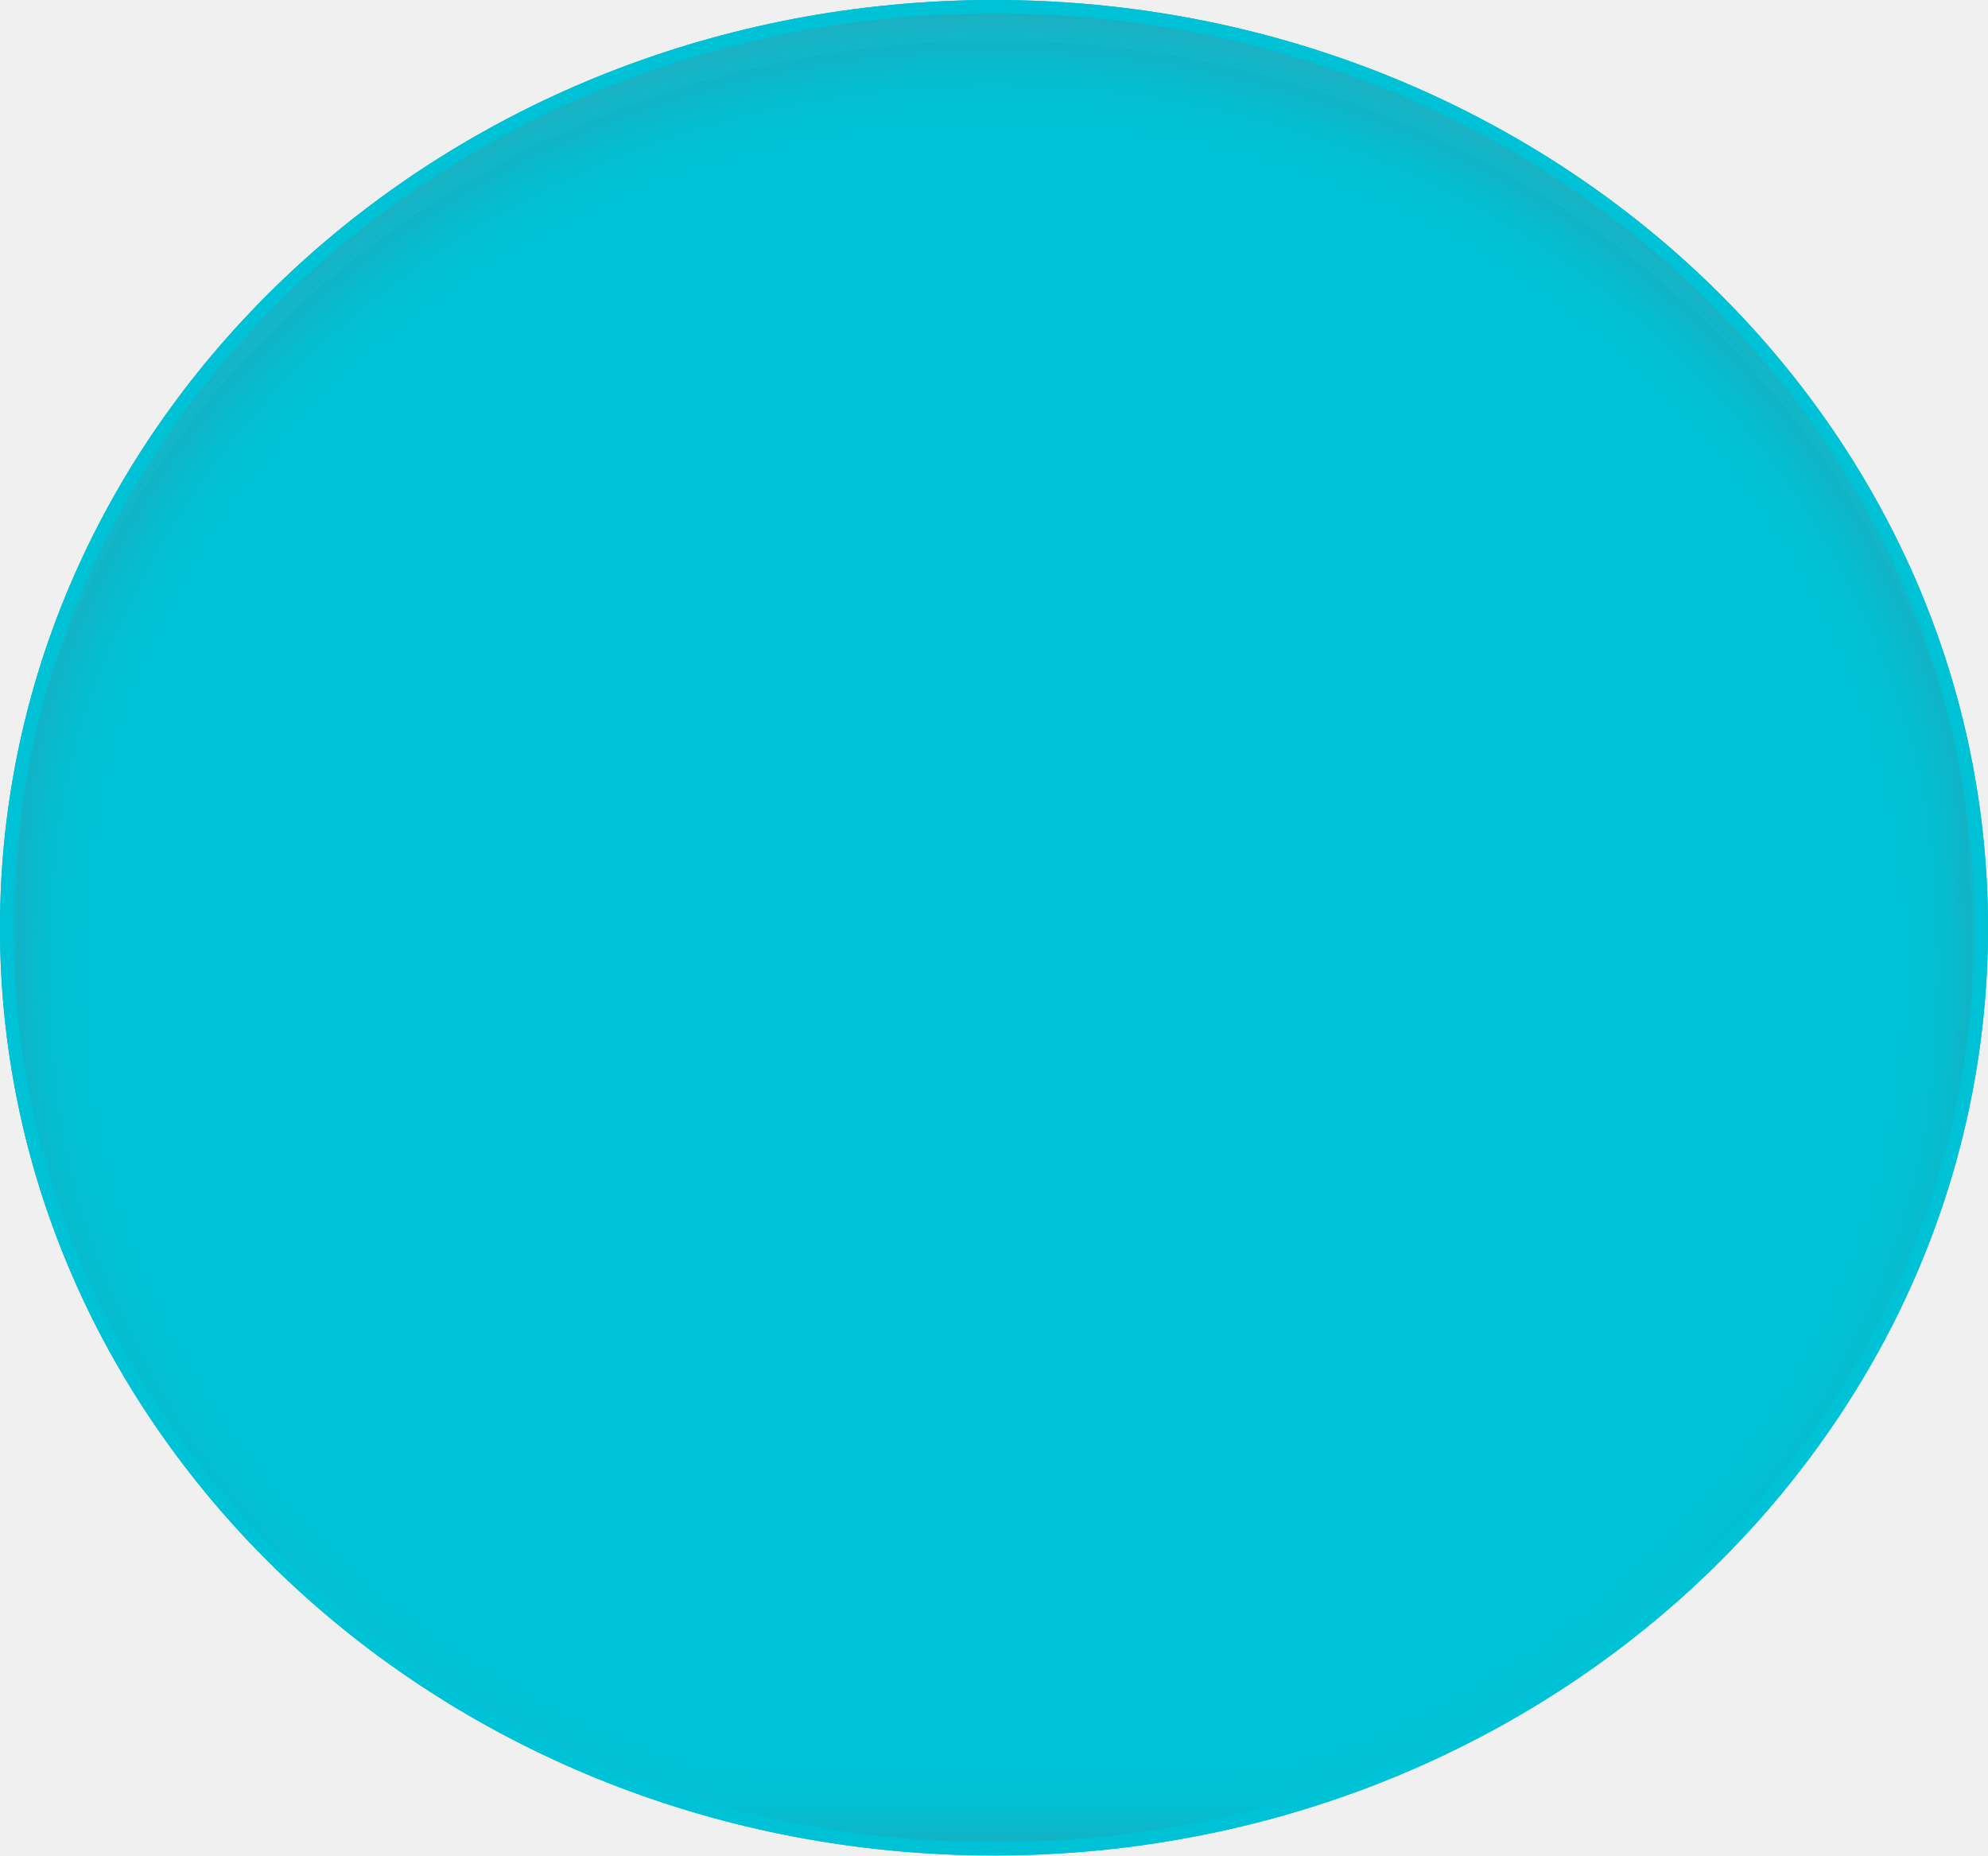
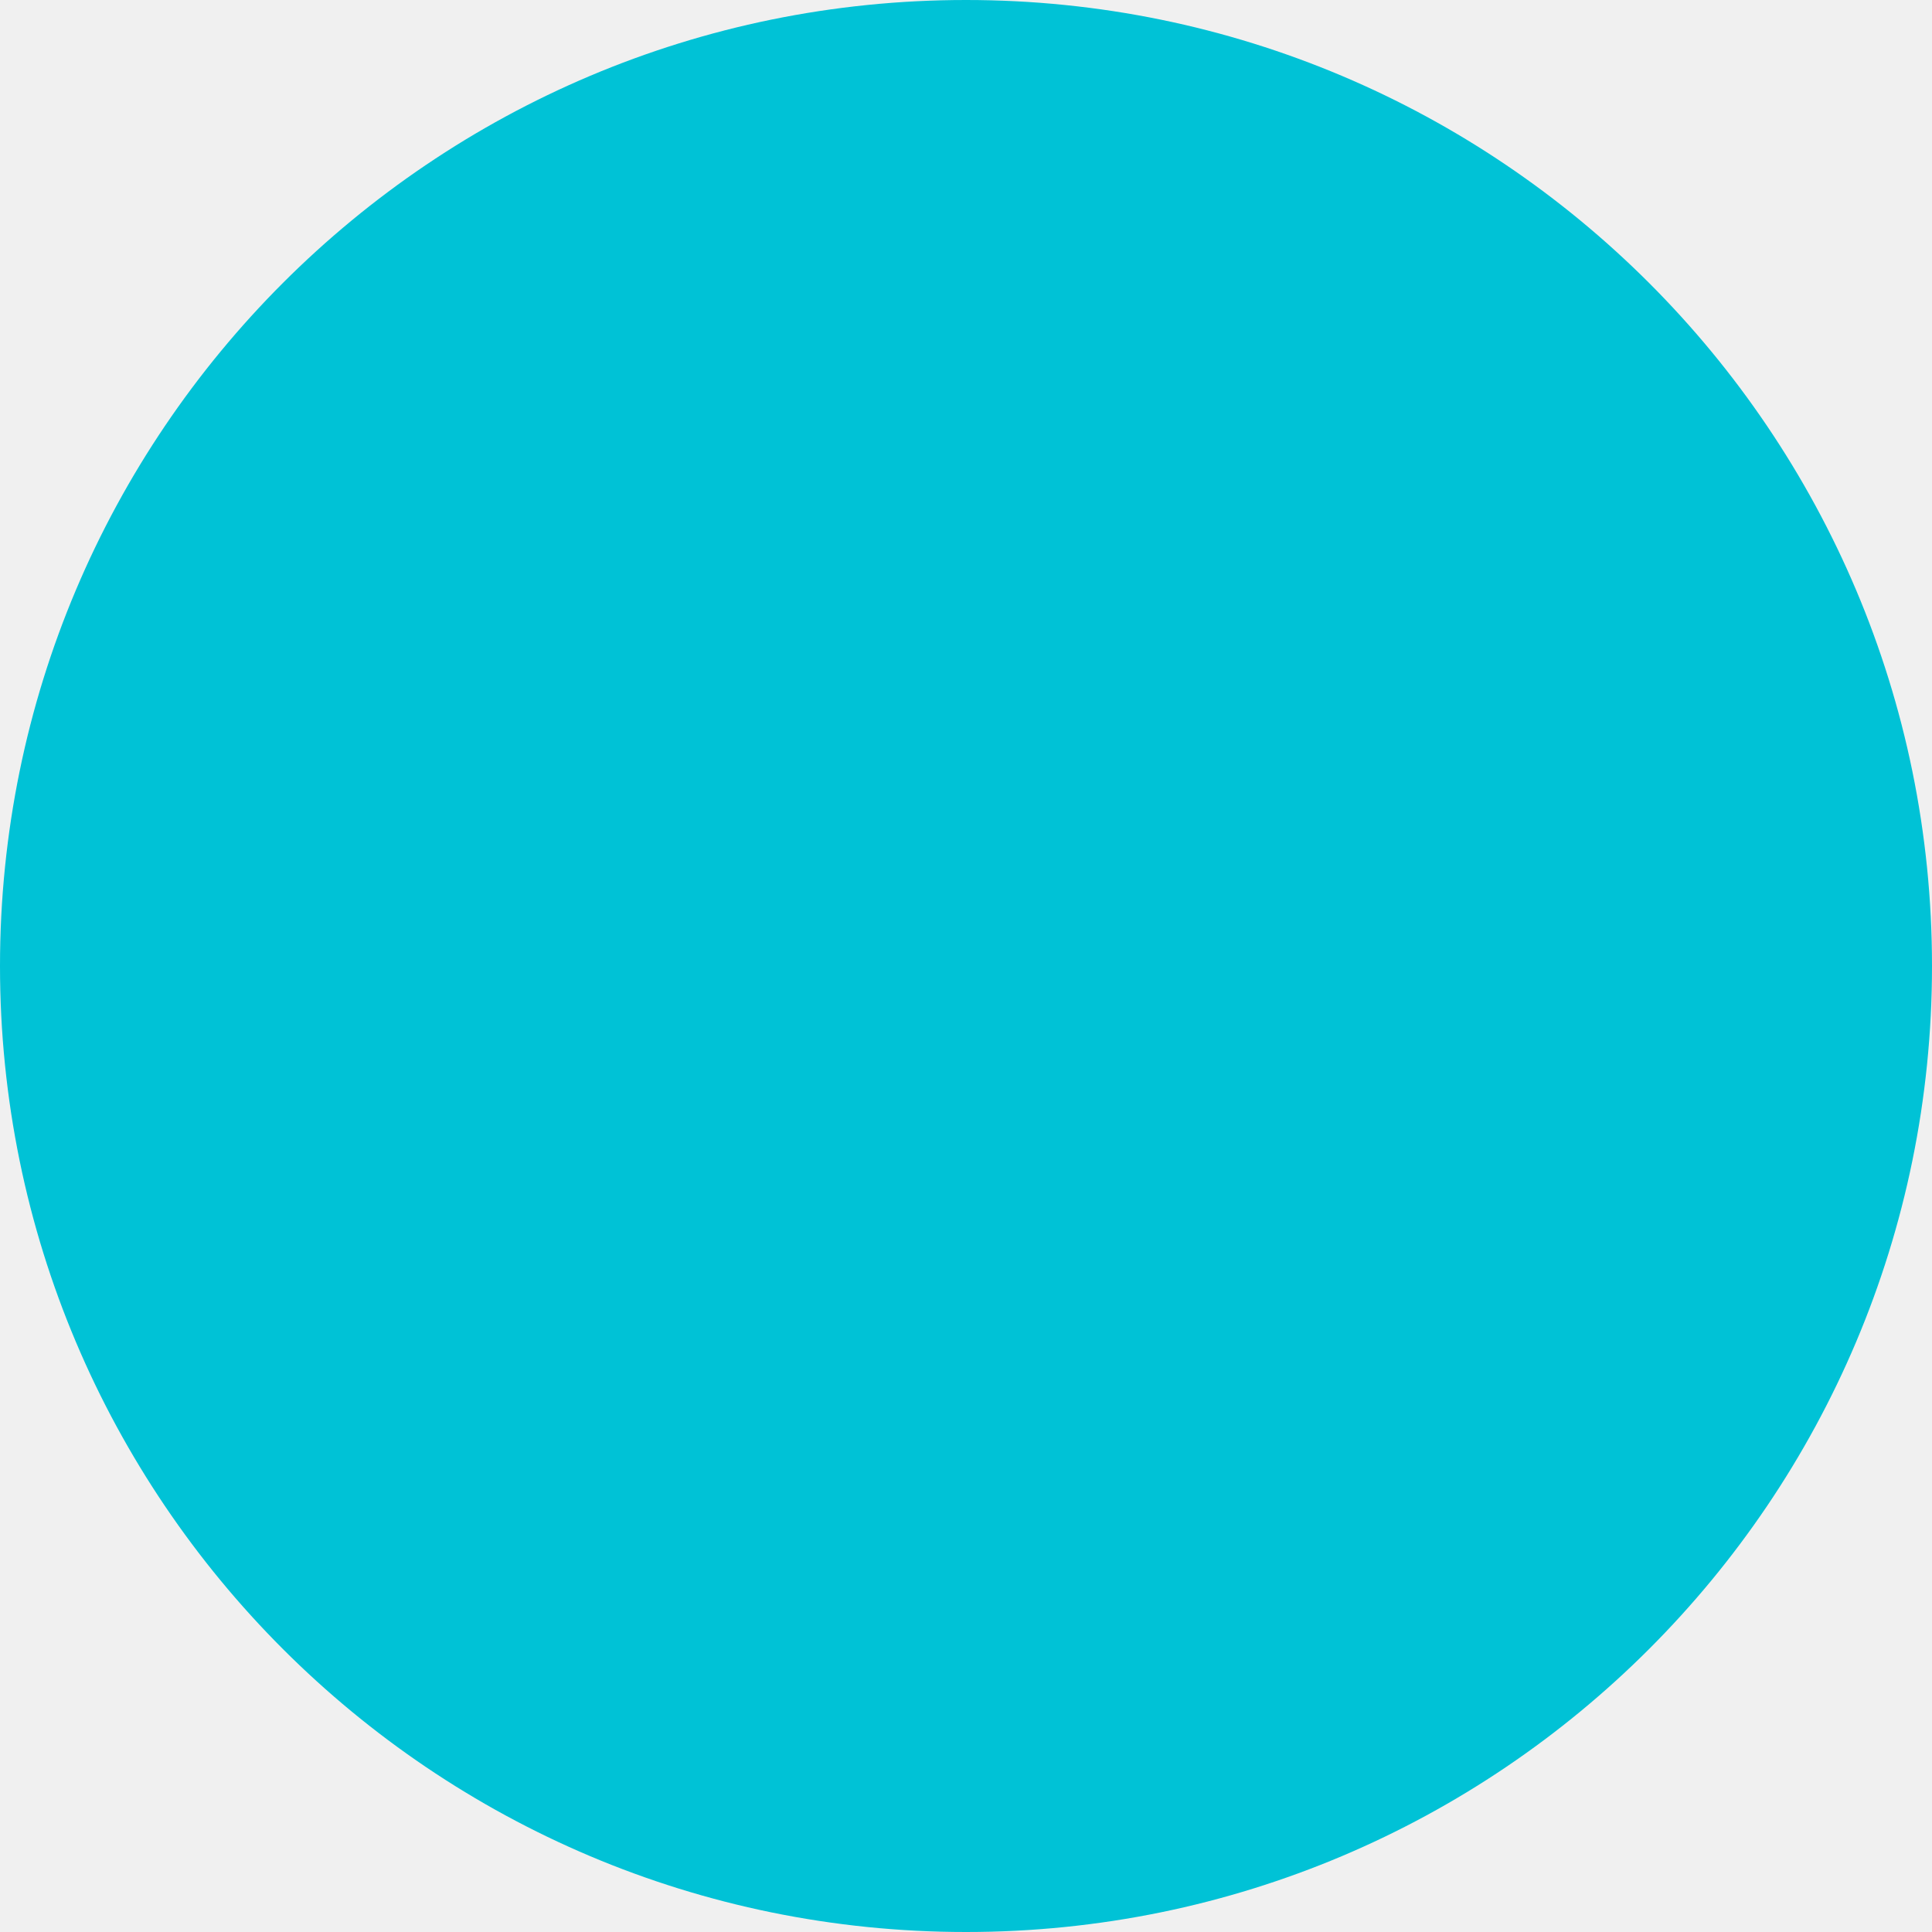
- <svg xmlns="http://www.w3.org/2000/svg" width="150" height="140" viewBox="0 0 150 140">
-   <defs>
-     <clipPath id="clip-path">
-       <rect width="150" height="140" fill="none" />
-     </clipPath>
-     <filter id="Ellipse_1">
-       <feOffset dy="3" input="SourceAlpha" />
-       <feGaussianBlur stdDeviation="3" result="blur" />
-       <feFlood flood-color="#d42828" flood-opacity="0.161" result="color" />
-       <feComposite operator="out" in="SourceGraphic" in2="blur" />
-       <feComposite operator="in" in="color" />
-       <feComposite operator="in" in2="SourceGraphic" />
-     </filter>
-   </defs>
-   <g id="Repeat_Grid_1" data-name="Repeat Grid 1" clip-path="url(#clip-path)">
-     <g transform="translate(-701 -318)">
-       <g id="Group_1" data-name="Group 1" transform="translate(701 318)">
-         <g data-type="innerShadowGroup">
-           <ellipse id="Ellipse_1-2" data-name="Ellipse 1" cx="75" cy="70" rx="75" ry="70" fill="#00c2d6" />
-           <g transform="matrix(1, 0, 0, 1, 0, 0)" filter="url(#Ellipse_1)">
-             <ellipse id="Ellipse_1-3" data-name="Ellipse 1" cx="75" cy="70" rx="75" ry="70" fill="#fff" />
-           </g>
-           <g id="Ellipse_1-4" data-name="Ellipse 1" fill="none" stroke="#00c2d6" stroke-width="1">
-             <ellipse cx="75" cy="70" rx="75" ry="70" stroke="none" />
-             <ellipse cx="75" cy="70" rx="74.5" ry="69.5" fill="none" />
-           </g>
-         </g>
-       </g>
-     </g>
-   </g>
+ <svg xmlns="http://www.w3.org/2000/svg" width="48" height="48" viewBox="0 0 48 48">
+   <circle id="Ellipse_138" data-name="Ellipse 138" cx="24" cy="24" r="24" fill="#00c2d6" />
</svg>
